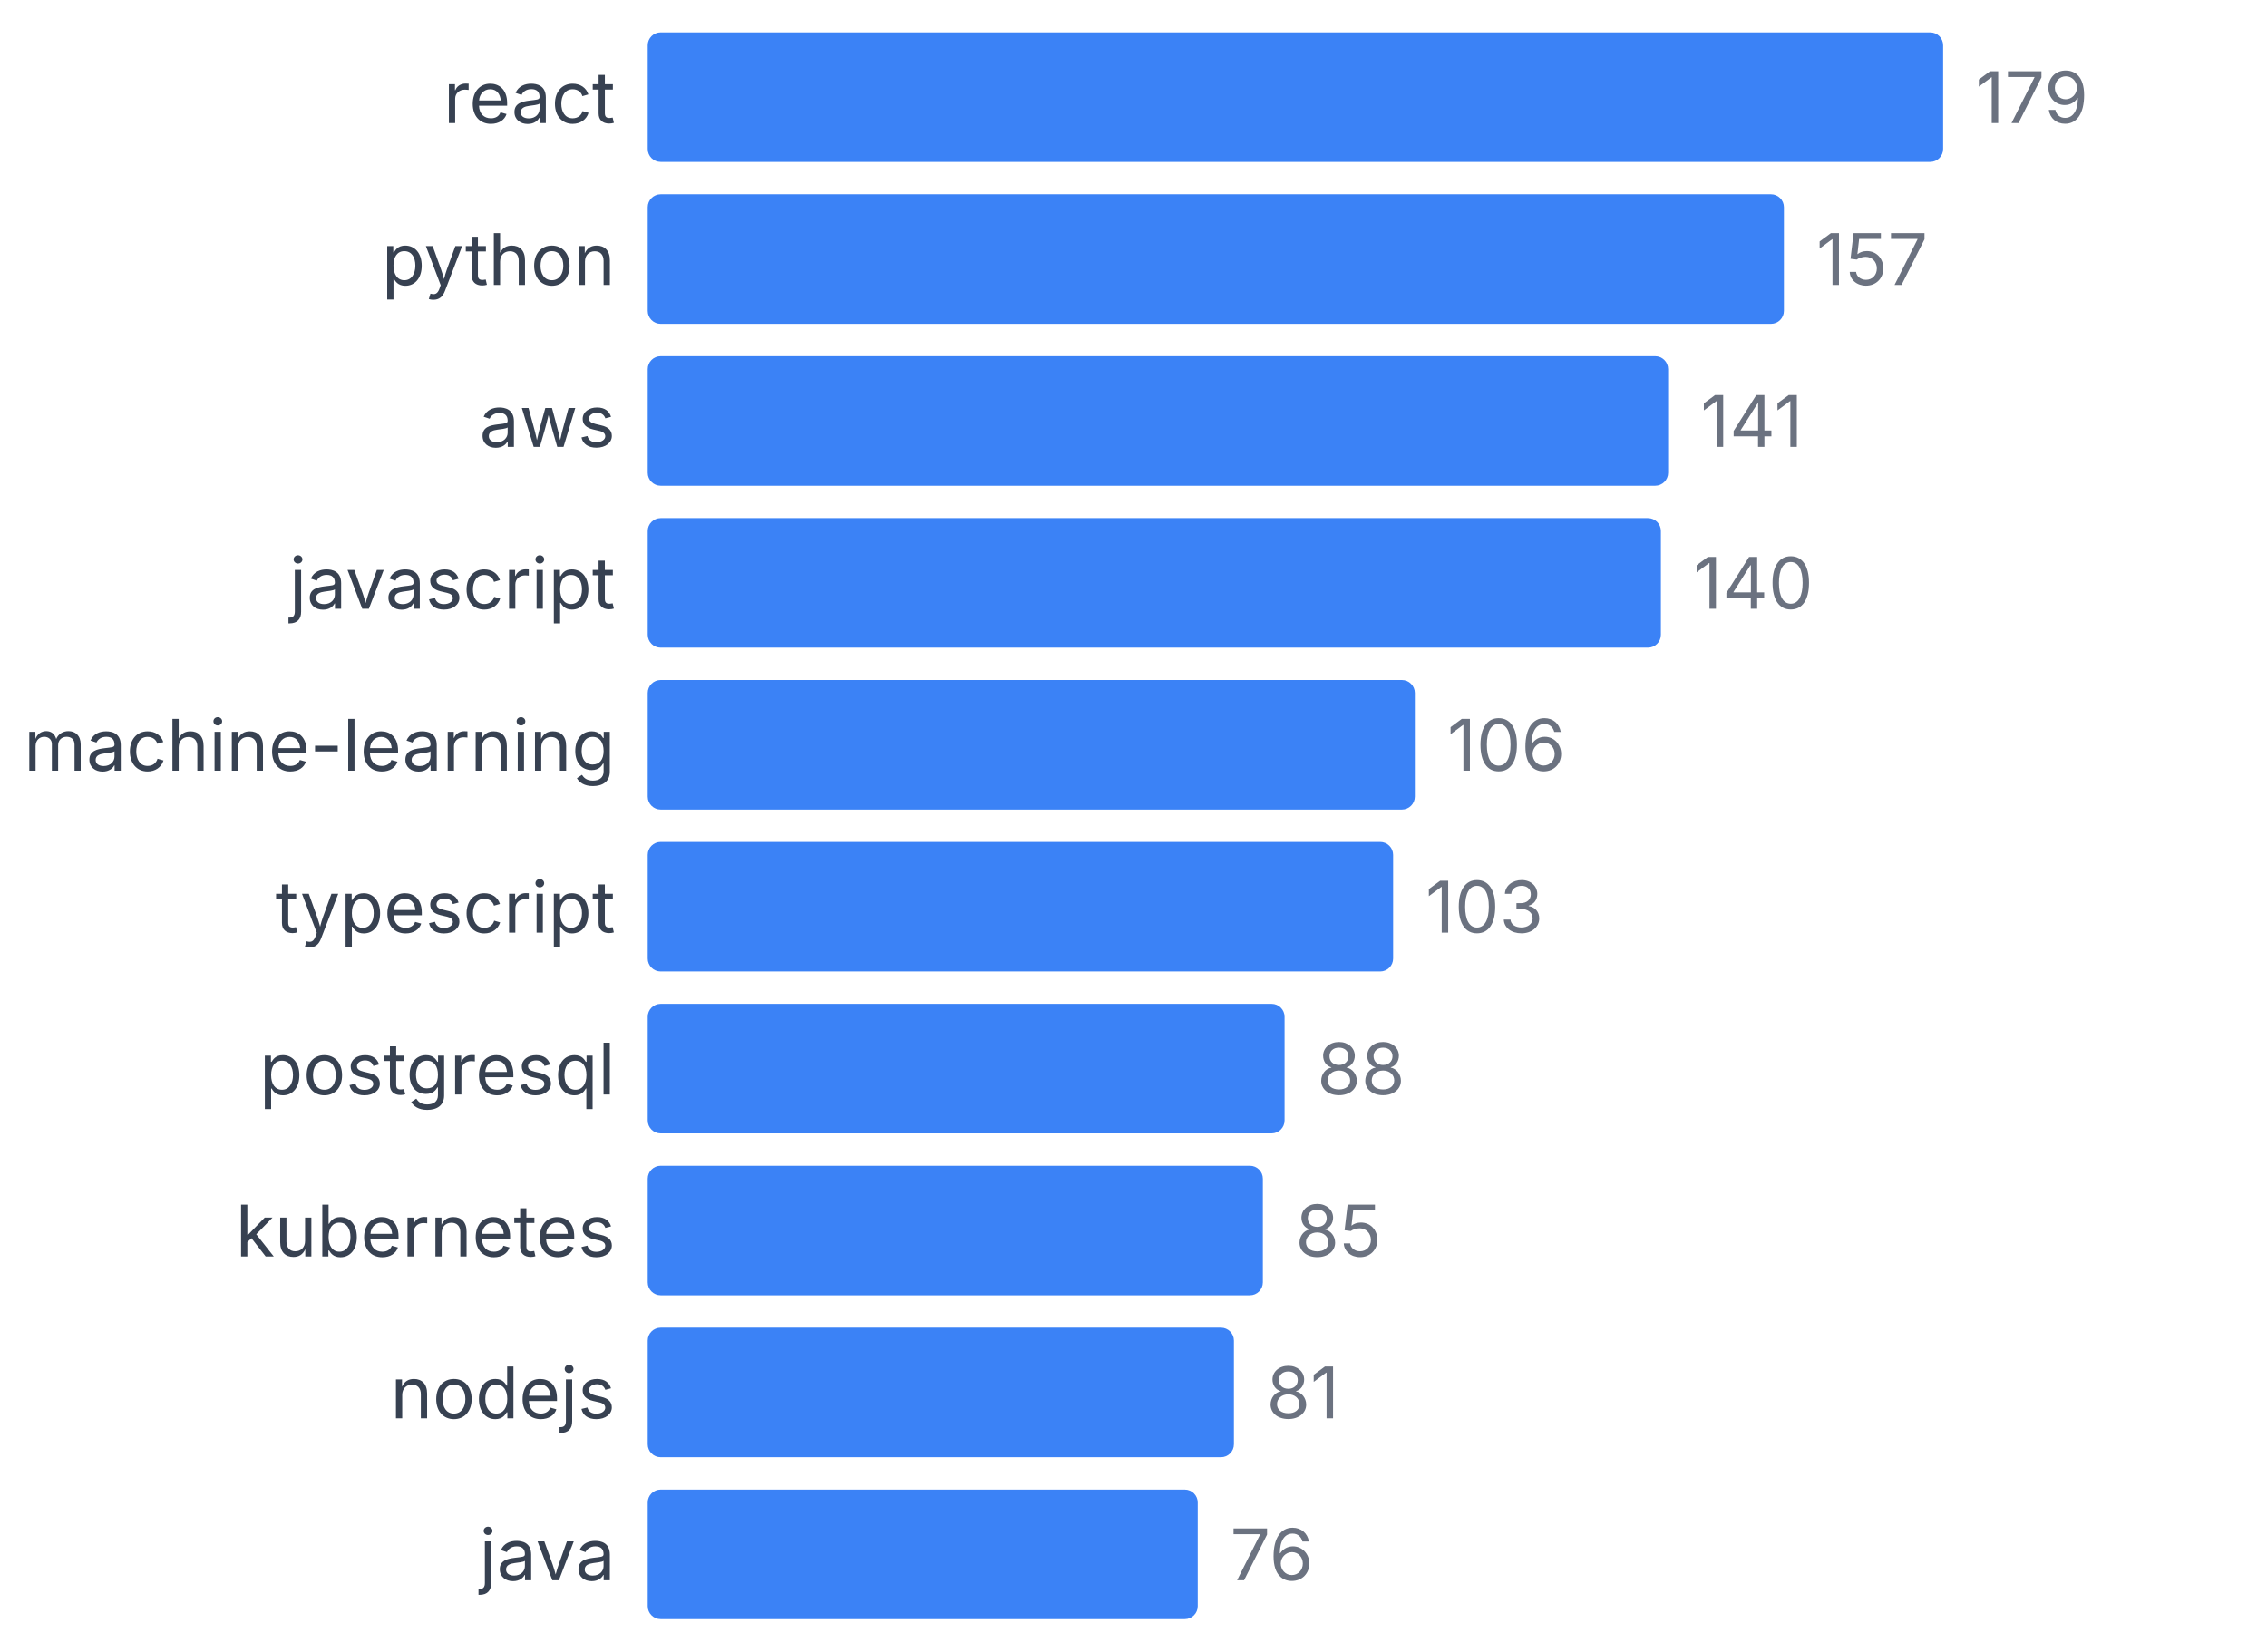
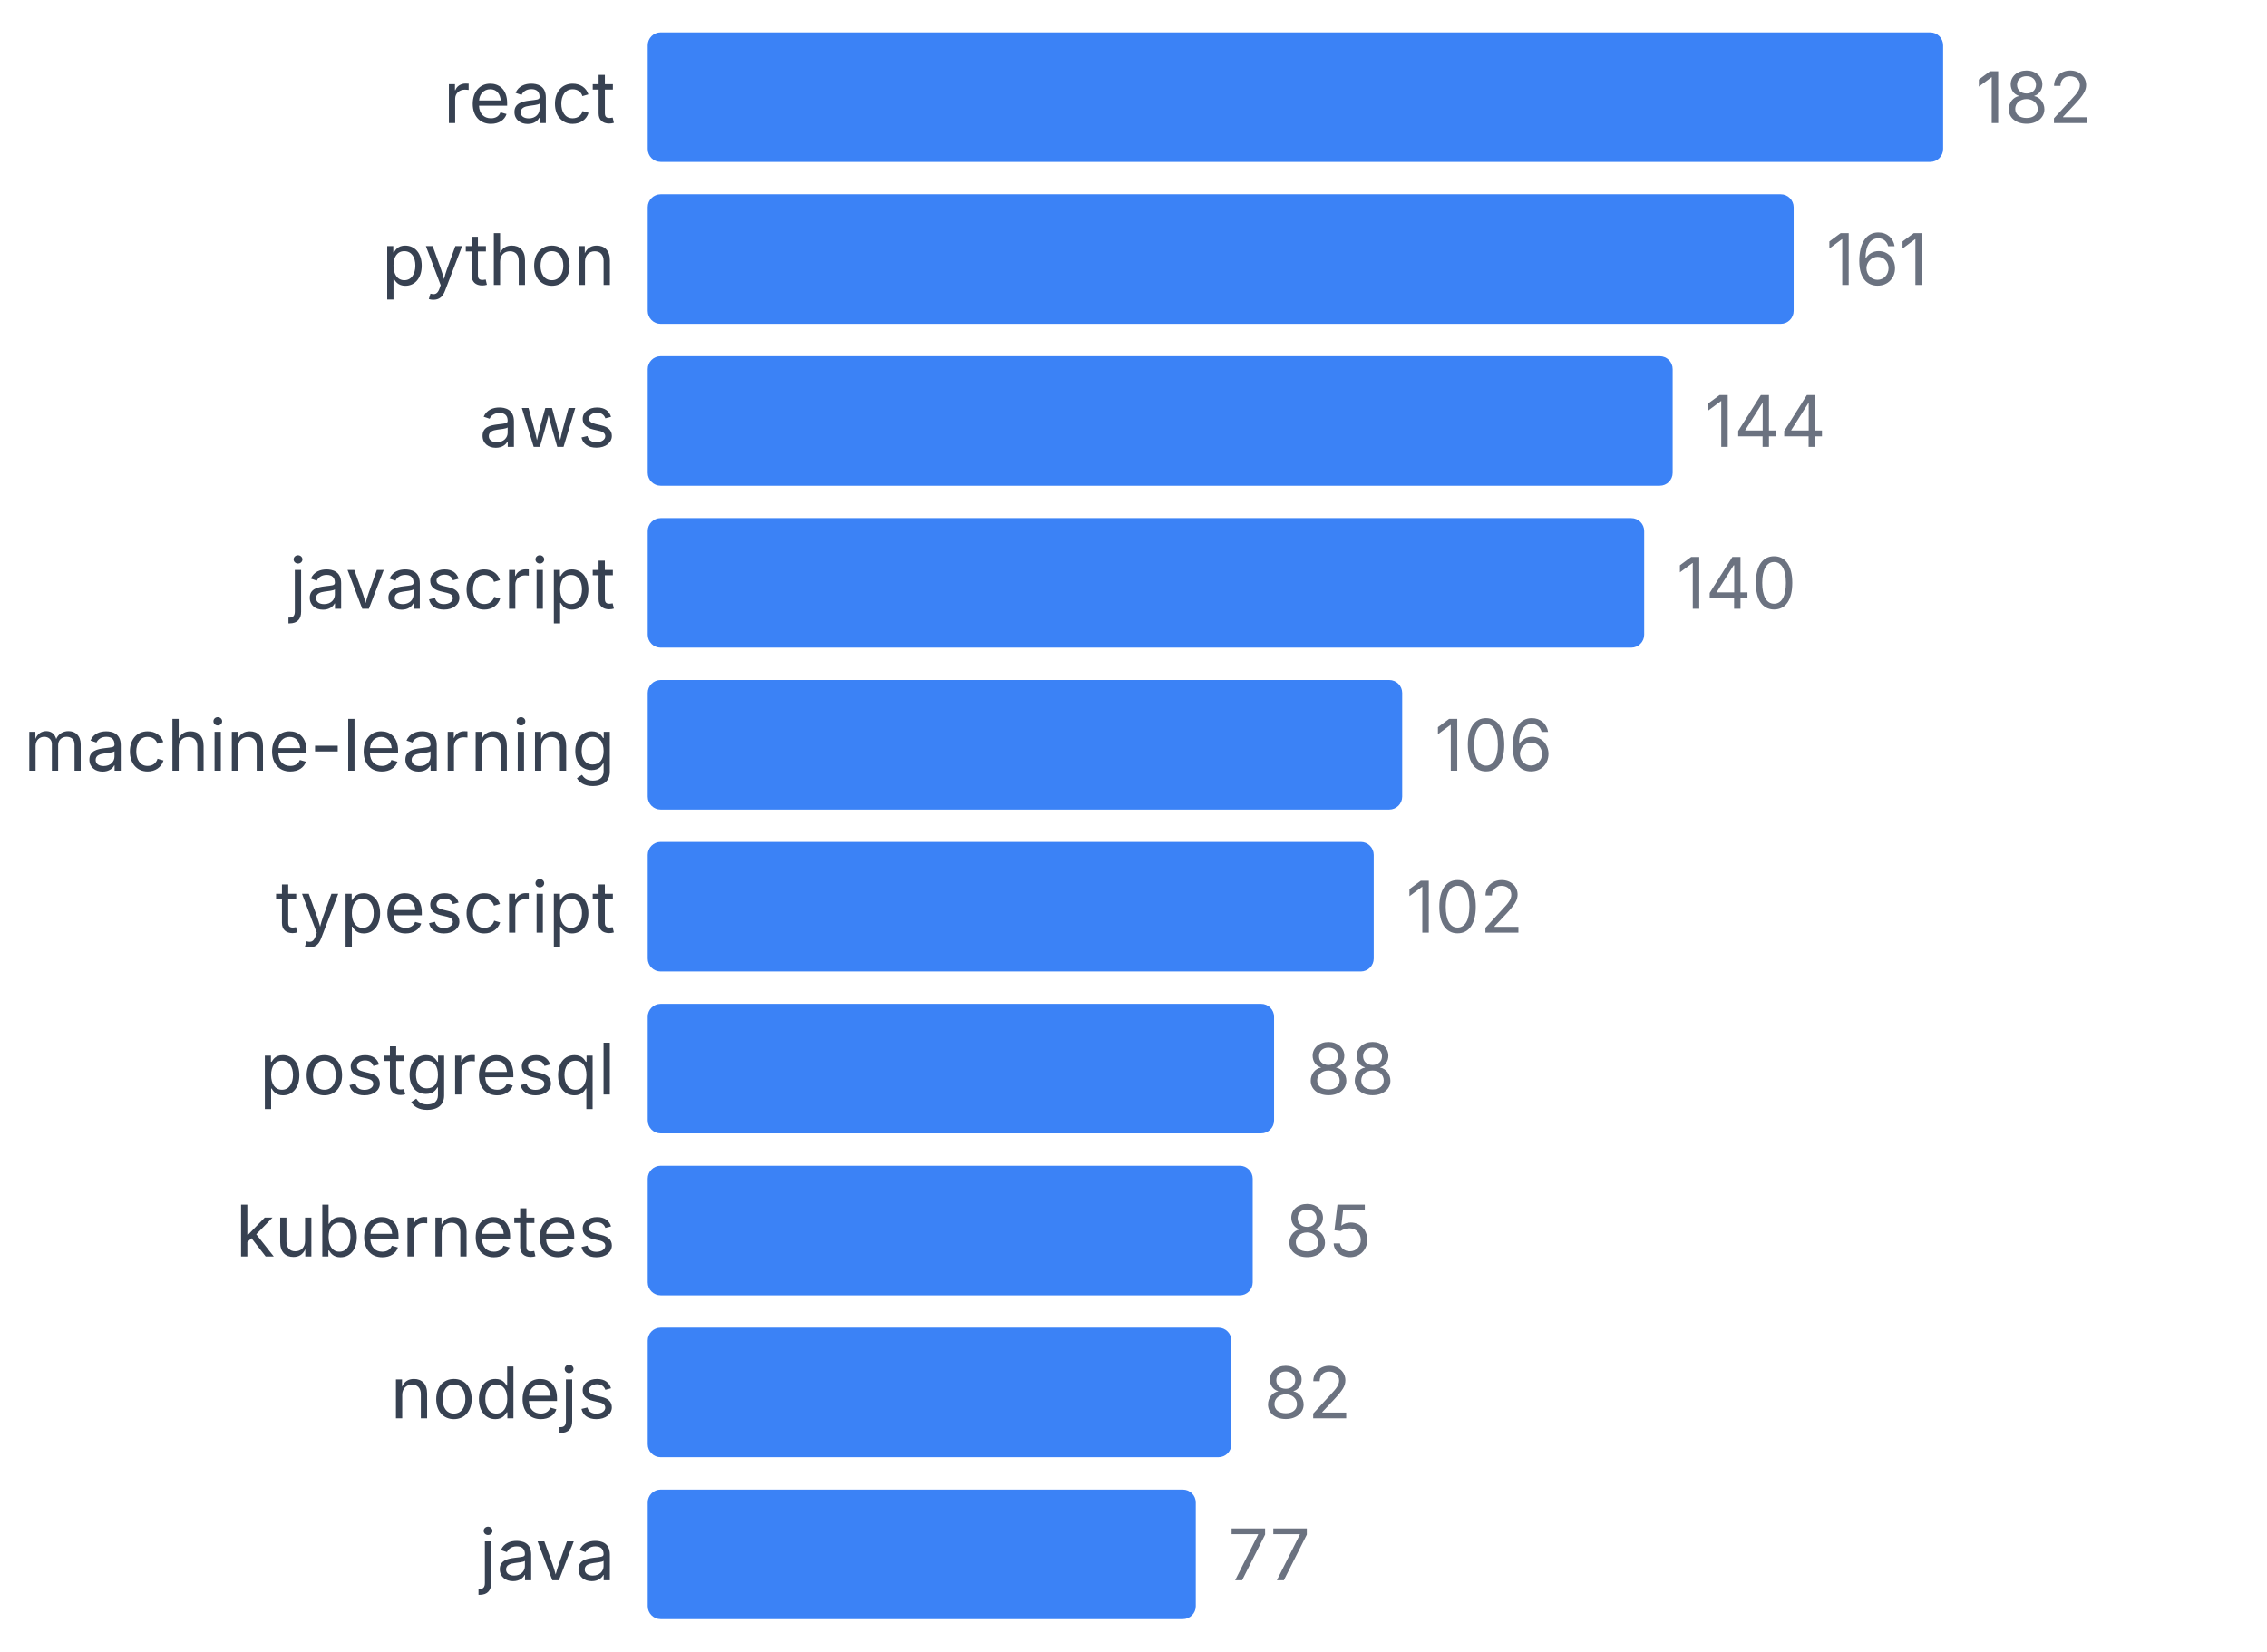
<svg xmlns="http://www.w3.org/2000/svg" width="350" height="255" viewBox="0 0 350 255">
  <style>
    text { font-family: system-ui, -apple-system, sans-serif; }
  </style>
  <text x="95" y="19" text-anchor="end" font-size="11" fill="#374151">react</text>
  <rect x="100" y="5" width="200" height="20" fill="#3b82f6" rx="2" />
-   <text x="305" y="19" font-size="11" fill="#6b7280">179</text>
+   <text x="305" y="19" font-size="11" fill="#6b7280">182</text>
  <text x="95" y="44" text-anchor="end" font-size="11" fill="#374151">python</text>
-   <rect x="100" y="30" width="175.419" height="20" fill="#3b82f6" rx="2" />
-   <text x="280.419" y="44" font-size="11" fill="#6b7280">157</text>
+   <rect x="100" y="30" width="176.923" height="20" fill="#3b82f6" rx="2" />
+   <text x="281.923" y="44" font-size="11" fill="#6b7280">161</text>
  <text x="95" y="69" text-anchor="end" font-size="11" fill="#374151">aws</text>
-   <rect x="100" y="55" width="157.542" height="20" fill="#3b82f6" rx="2" />
-   <text x="262.542" y="69" font-size="11" fill="#6b7280">141</text>
+   <rect x="100" y="55" width="158.242" height="20" fill="#3b82f6" rx="2" />
+   <text x="263.242" y="69" font-size="11" fill="#6b7280">144</text>
  <text x="95" y="94" text-anchor="end" font-size="11" fill="#374151">javascript</text>
-   <rect x="100" y="80" width="156.425" height="20" fill="#3b82f6" rx="2" />
-   <text x="261.425" y="94" font-size="11" fill="#6b7280">140</text>
+   <rect x="100" y="80" width="153.846" height="20" fill="#3b82f6" rx="2" />
+   <text x="258.846" y="94" font-size="11" fill="#6b7280">140</text>
  <text x="95" y="119" text-anchor="end" font-size="11" fill="#374151">machine-learning</text>
-   <rect x="100" y="105" width="118.436" height="20" fill="#3b82f6" rx="2" />
-   <text x="223.436" y="119" font-size="11" fill="#6b7280">106</text>
+   <rect x="100" y="105" width="116.484" height="20" fill="#3b82f6" rx="2" />
+   <text x="221.484" y="119" font-size="11" fill="#6b7280">106</text>
  <text x="95" y="144" text-anchor="end" font-size="11" fill="#374151">typescript</text>
-   <rect x="100" y="130" width="115.084" height="20" fill="#3b82f6" rx="2" />
-   <text x="220.084" y="144" font-size="11" fill="#6b7280">103</text>
+   <rect x="100" y="130" width="112.088" height="20" fill="#3b82f6" rx="2" />
+   <text x="217.088" y="144" font-size="11" fill="#6b7280">102</text>
  <text x="95" y="169" text-anchor="end" font-size="11" fill="#374151">postgresql</text>
-   <rect x="100" y="155" width="98.324" height="20" fill="#3b82f6" rx="2" />
-   <text x="203.324" y="169" font-size="11" fill="#6b7280">88</text>
+   <rect x="100" y="155" width="96.703" height="20" fill="#3b82f6" rx="2" />
+   <text x="201.703" y="169" font-size="11" fill="#6b7280">88</text>
  <text x="95" y="194" text-anchor="end" font-size="11" fill="#374151">kubernetes</text>
-   <rect x="100" y="180" width="94.972" height="20" fill="#3b82f6" rx="2" />
-   <text x="199.972" y="194" font-size="11" fill="#6b7280">85</text>
+   <rect x="100" y="180" width="93.407" height="20" fill="#3b82f6" rx="2" />
+   <text x="198.407" y="194" font-size="11" fill="#6b7280">85</text>
  <text x="95" y="219" text-anchor="end" font-size="11" fill="#374151">nodejs</text>
-   <rect x="100" y="205" width="90.503" height="20" fill="#3b82f6" rx="2" />
-   <text x="195.503" y="219" font-size="11" fill="#6b7280">81</text>
+   <rect x="100" y="205" width="90.11" height="20" fill="#3b82f6" rx="2" />
+   <text x="195.11" y="219" font-size="11" fill="#6b7280">82</text>
  <text x="95" y="244" text-anchor="end" font-size="11" fill="#374151">java</text>
-   <rect x="100" y="230" width="84.916" height="20" fill="#3b82f6" rx="2" />
-   <text x="189.916" y="244" font-size="11" fill="#6b7280">76</text>
+   <rect x="100" y="230" width="84.615" height="20" fill="#3b82f6" rx="2" />
+   <text x="189.615" y="244" font-size="11" fill="#6b7280">77</text>
</svg>
